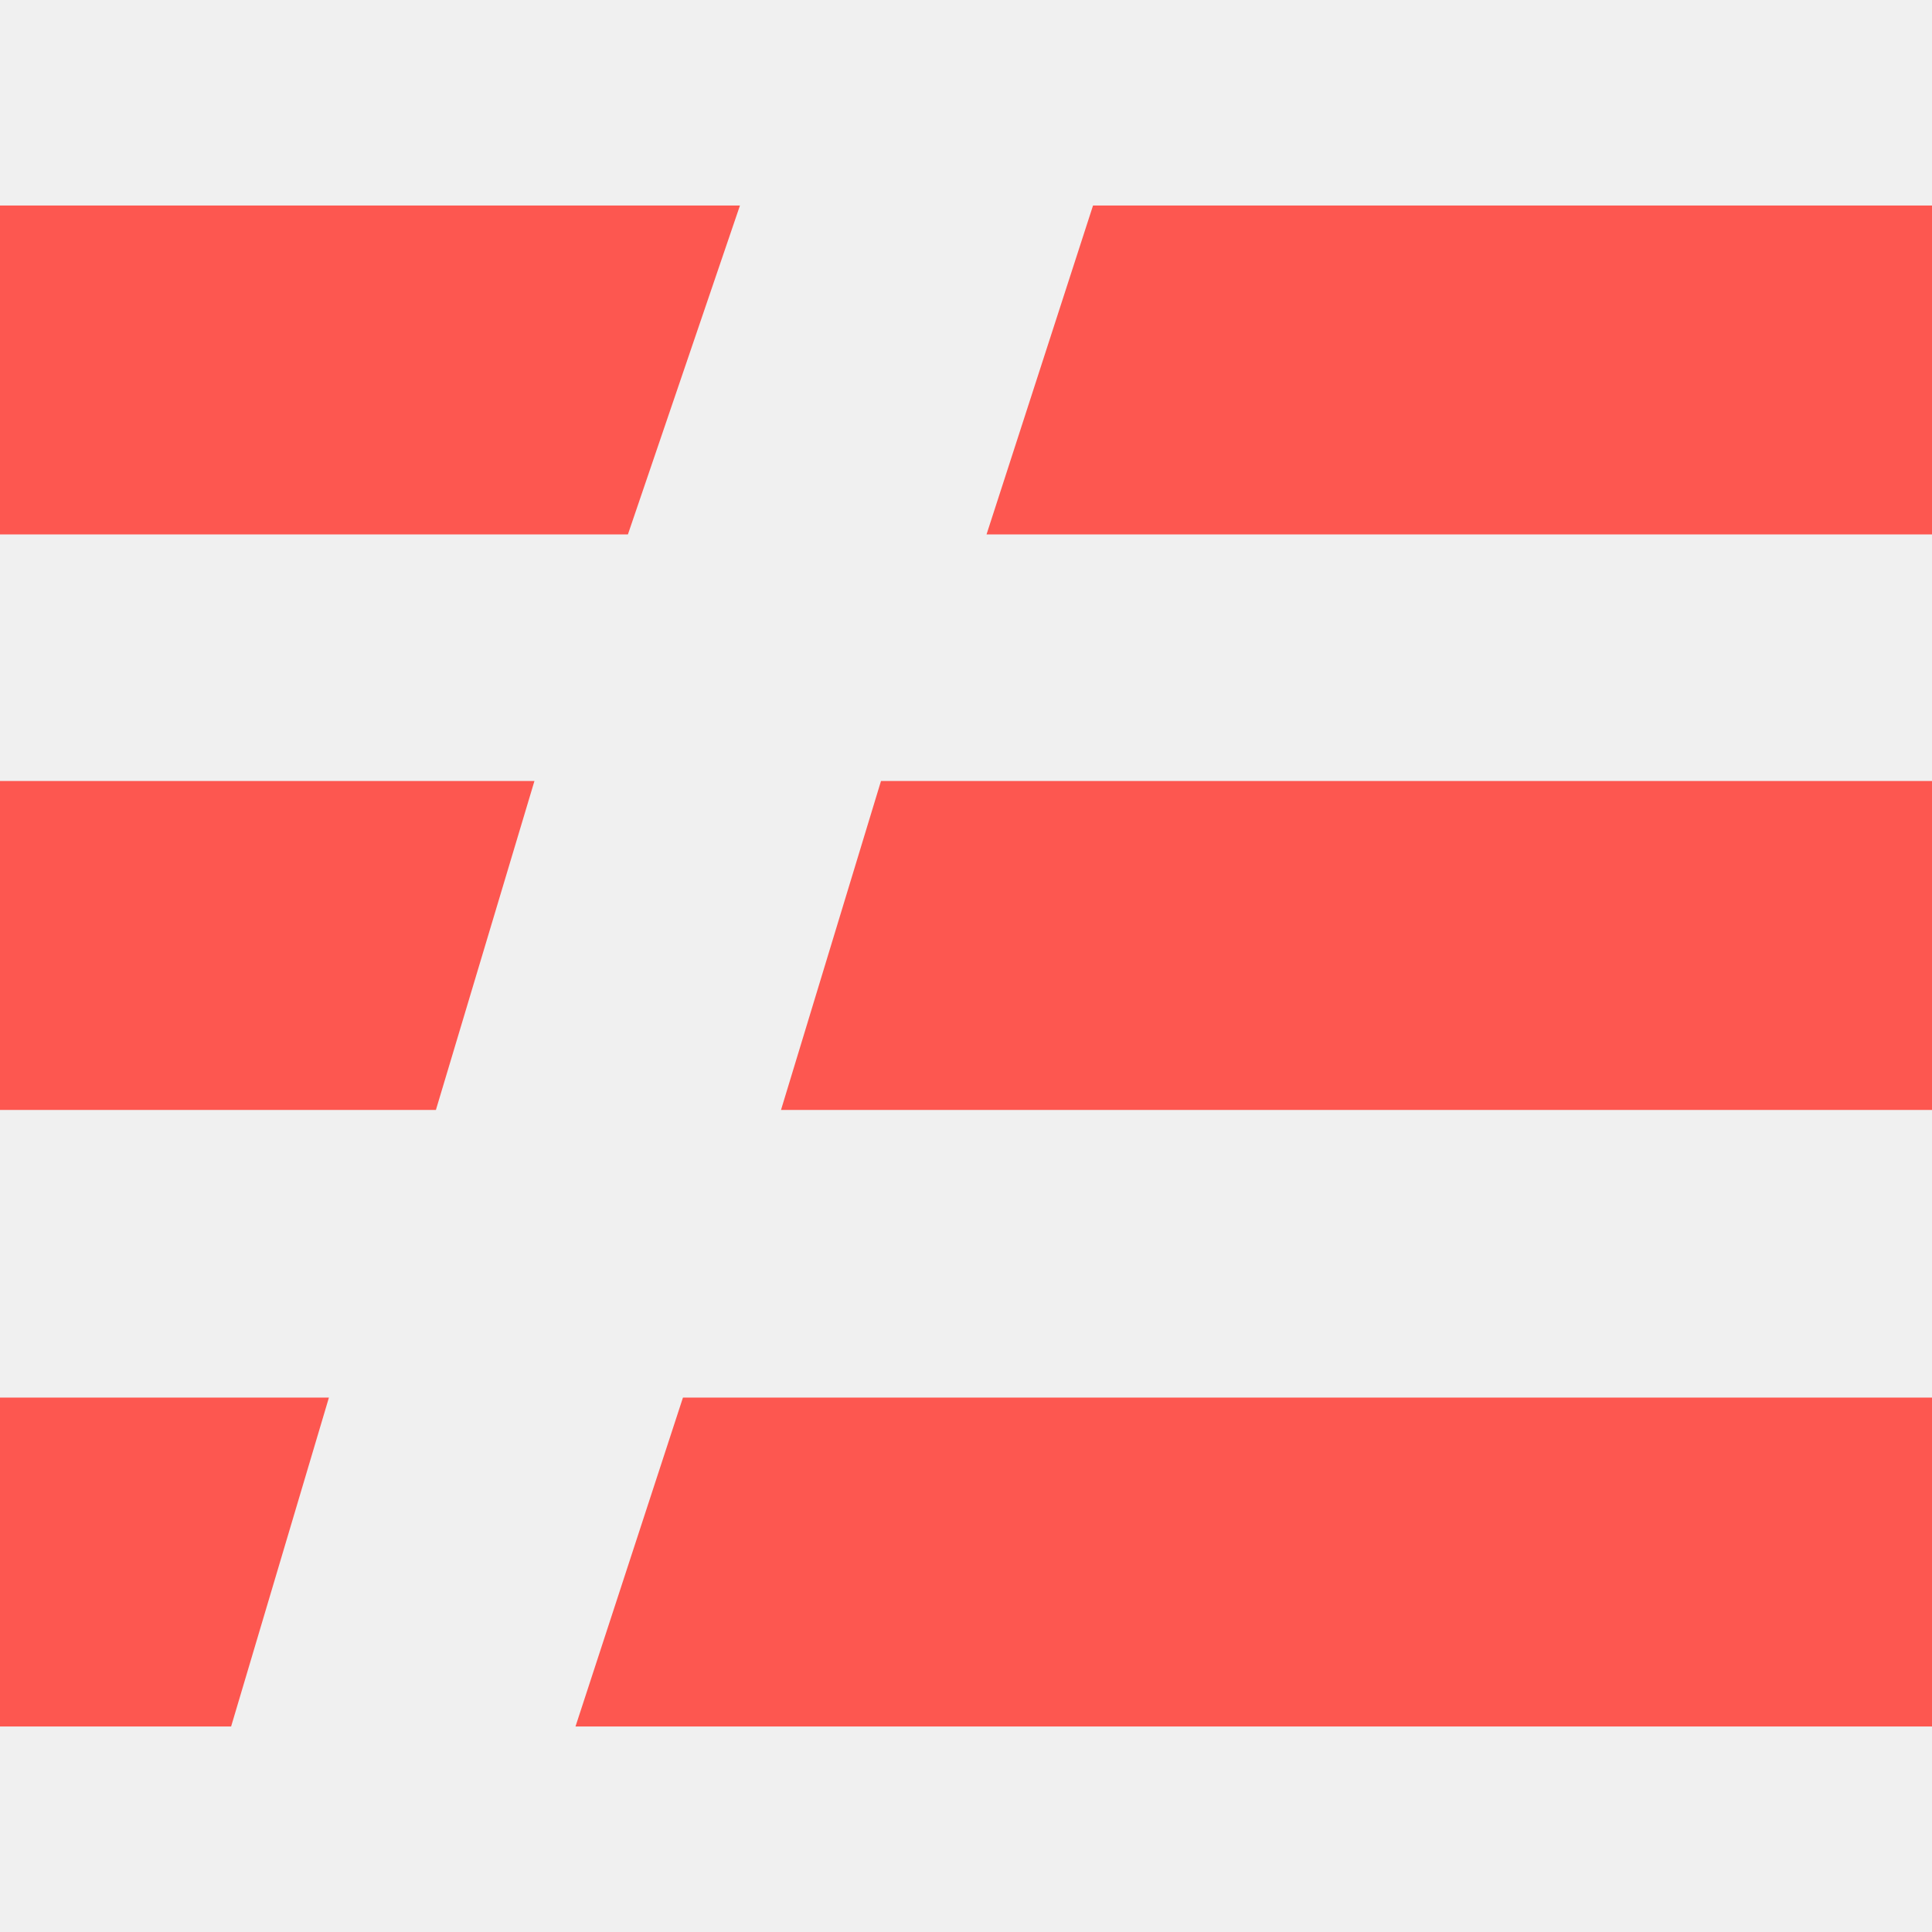
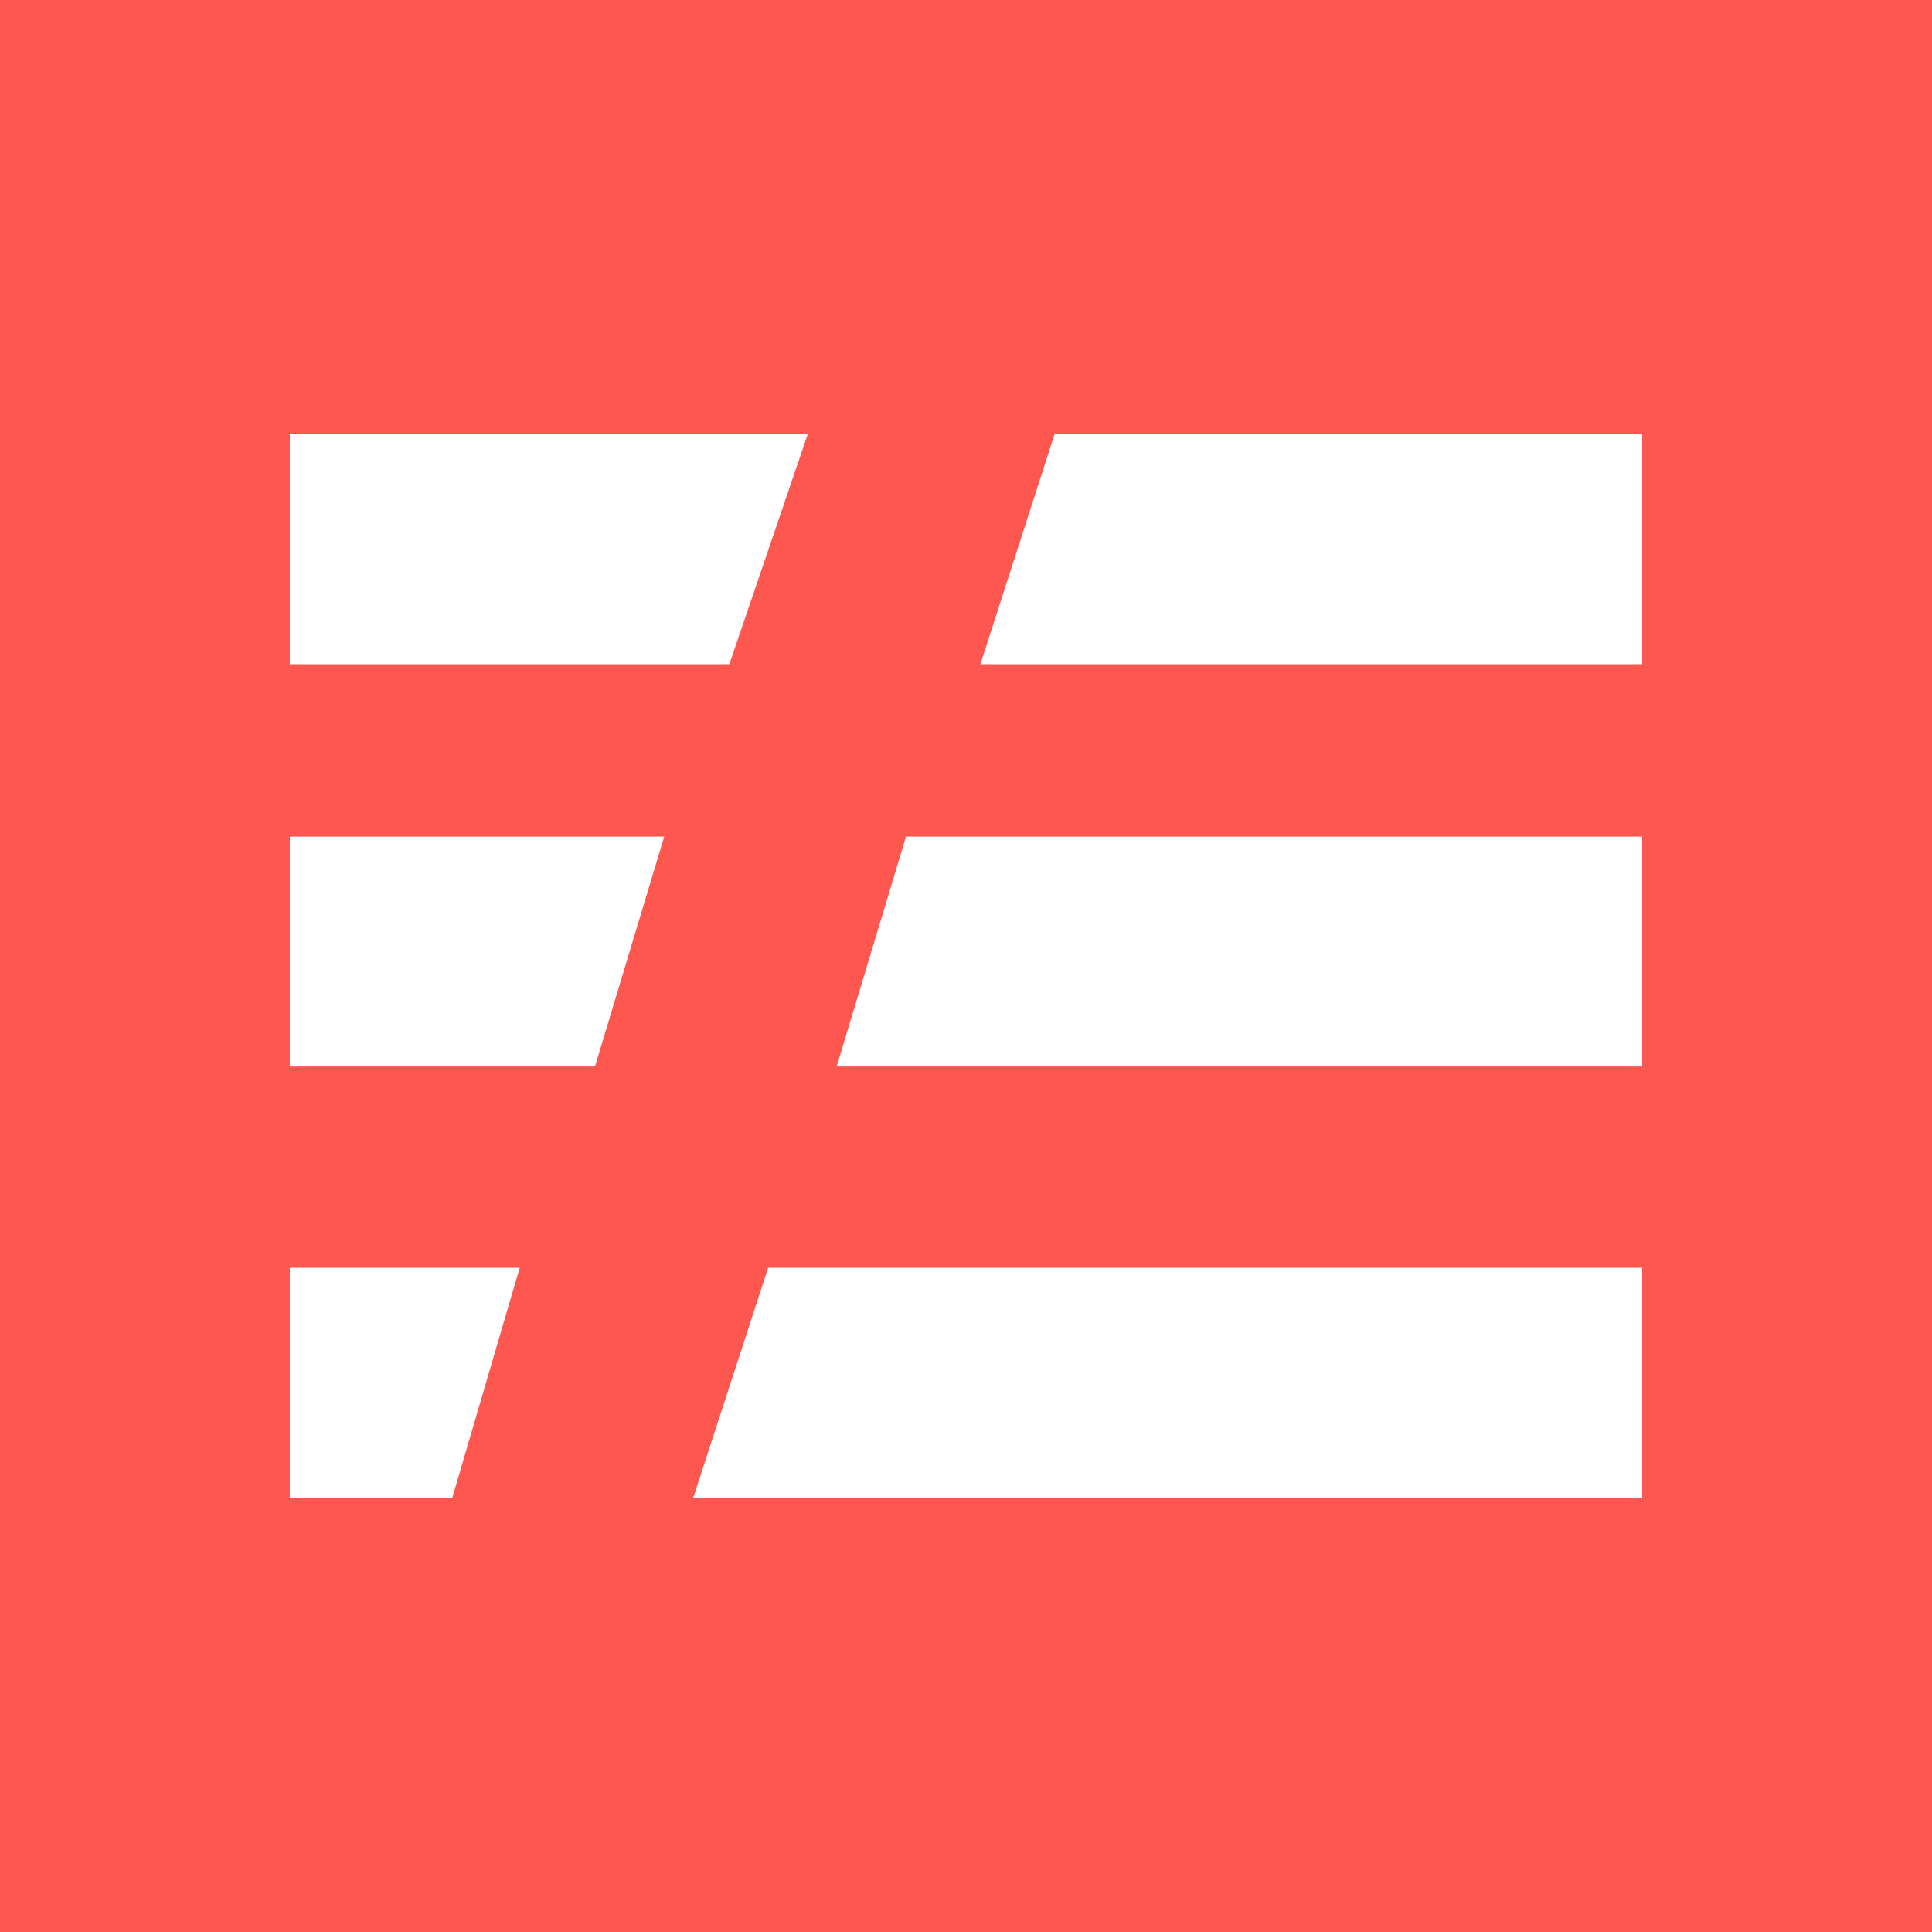
- <svg xmlns="http://www.w3.org/2000/svg" viewBox="0 0 80 80">
-   <path d="M26 22.13l4.64-13.62H0v13.62h26zm54 0V8.51H45.26l-4.41 13.62H80zM18.05 45.96l4.08-13.62H0v13.62h18.05zm61.95 0V32.34H36.48l-4.14 13.62H80zM9.57 71.49l4.05-13.62H0v13.62h9.57zm70.43 0V57.87H28.28l-4.45 13.62H80z" fill="#fd5750" />
+ <svg xmlns="http://www.w3.org/2000/svg" viewBox="0 0 20 20">
+   <rect width="100%" height="100%" fill="#FD5750" />
+   <path d="M7.55 6.876L8.364 4.488H3V6.876H7.55ZM17 6.876V4.488H10.919L10.149 6.876H17ZM6.159 11.041L6.876 8.661H3V11.041H6.159ZM17 11.041V8.661H9.379L8.661 11.041H17ZM4.68 15.512L5.38 13.124H3V15.512H4.68ZM17 15.512V13.124H7.952L7.174 15.512H17Z" fill="white" />
</svg>
